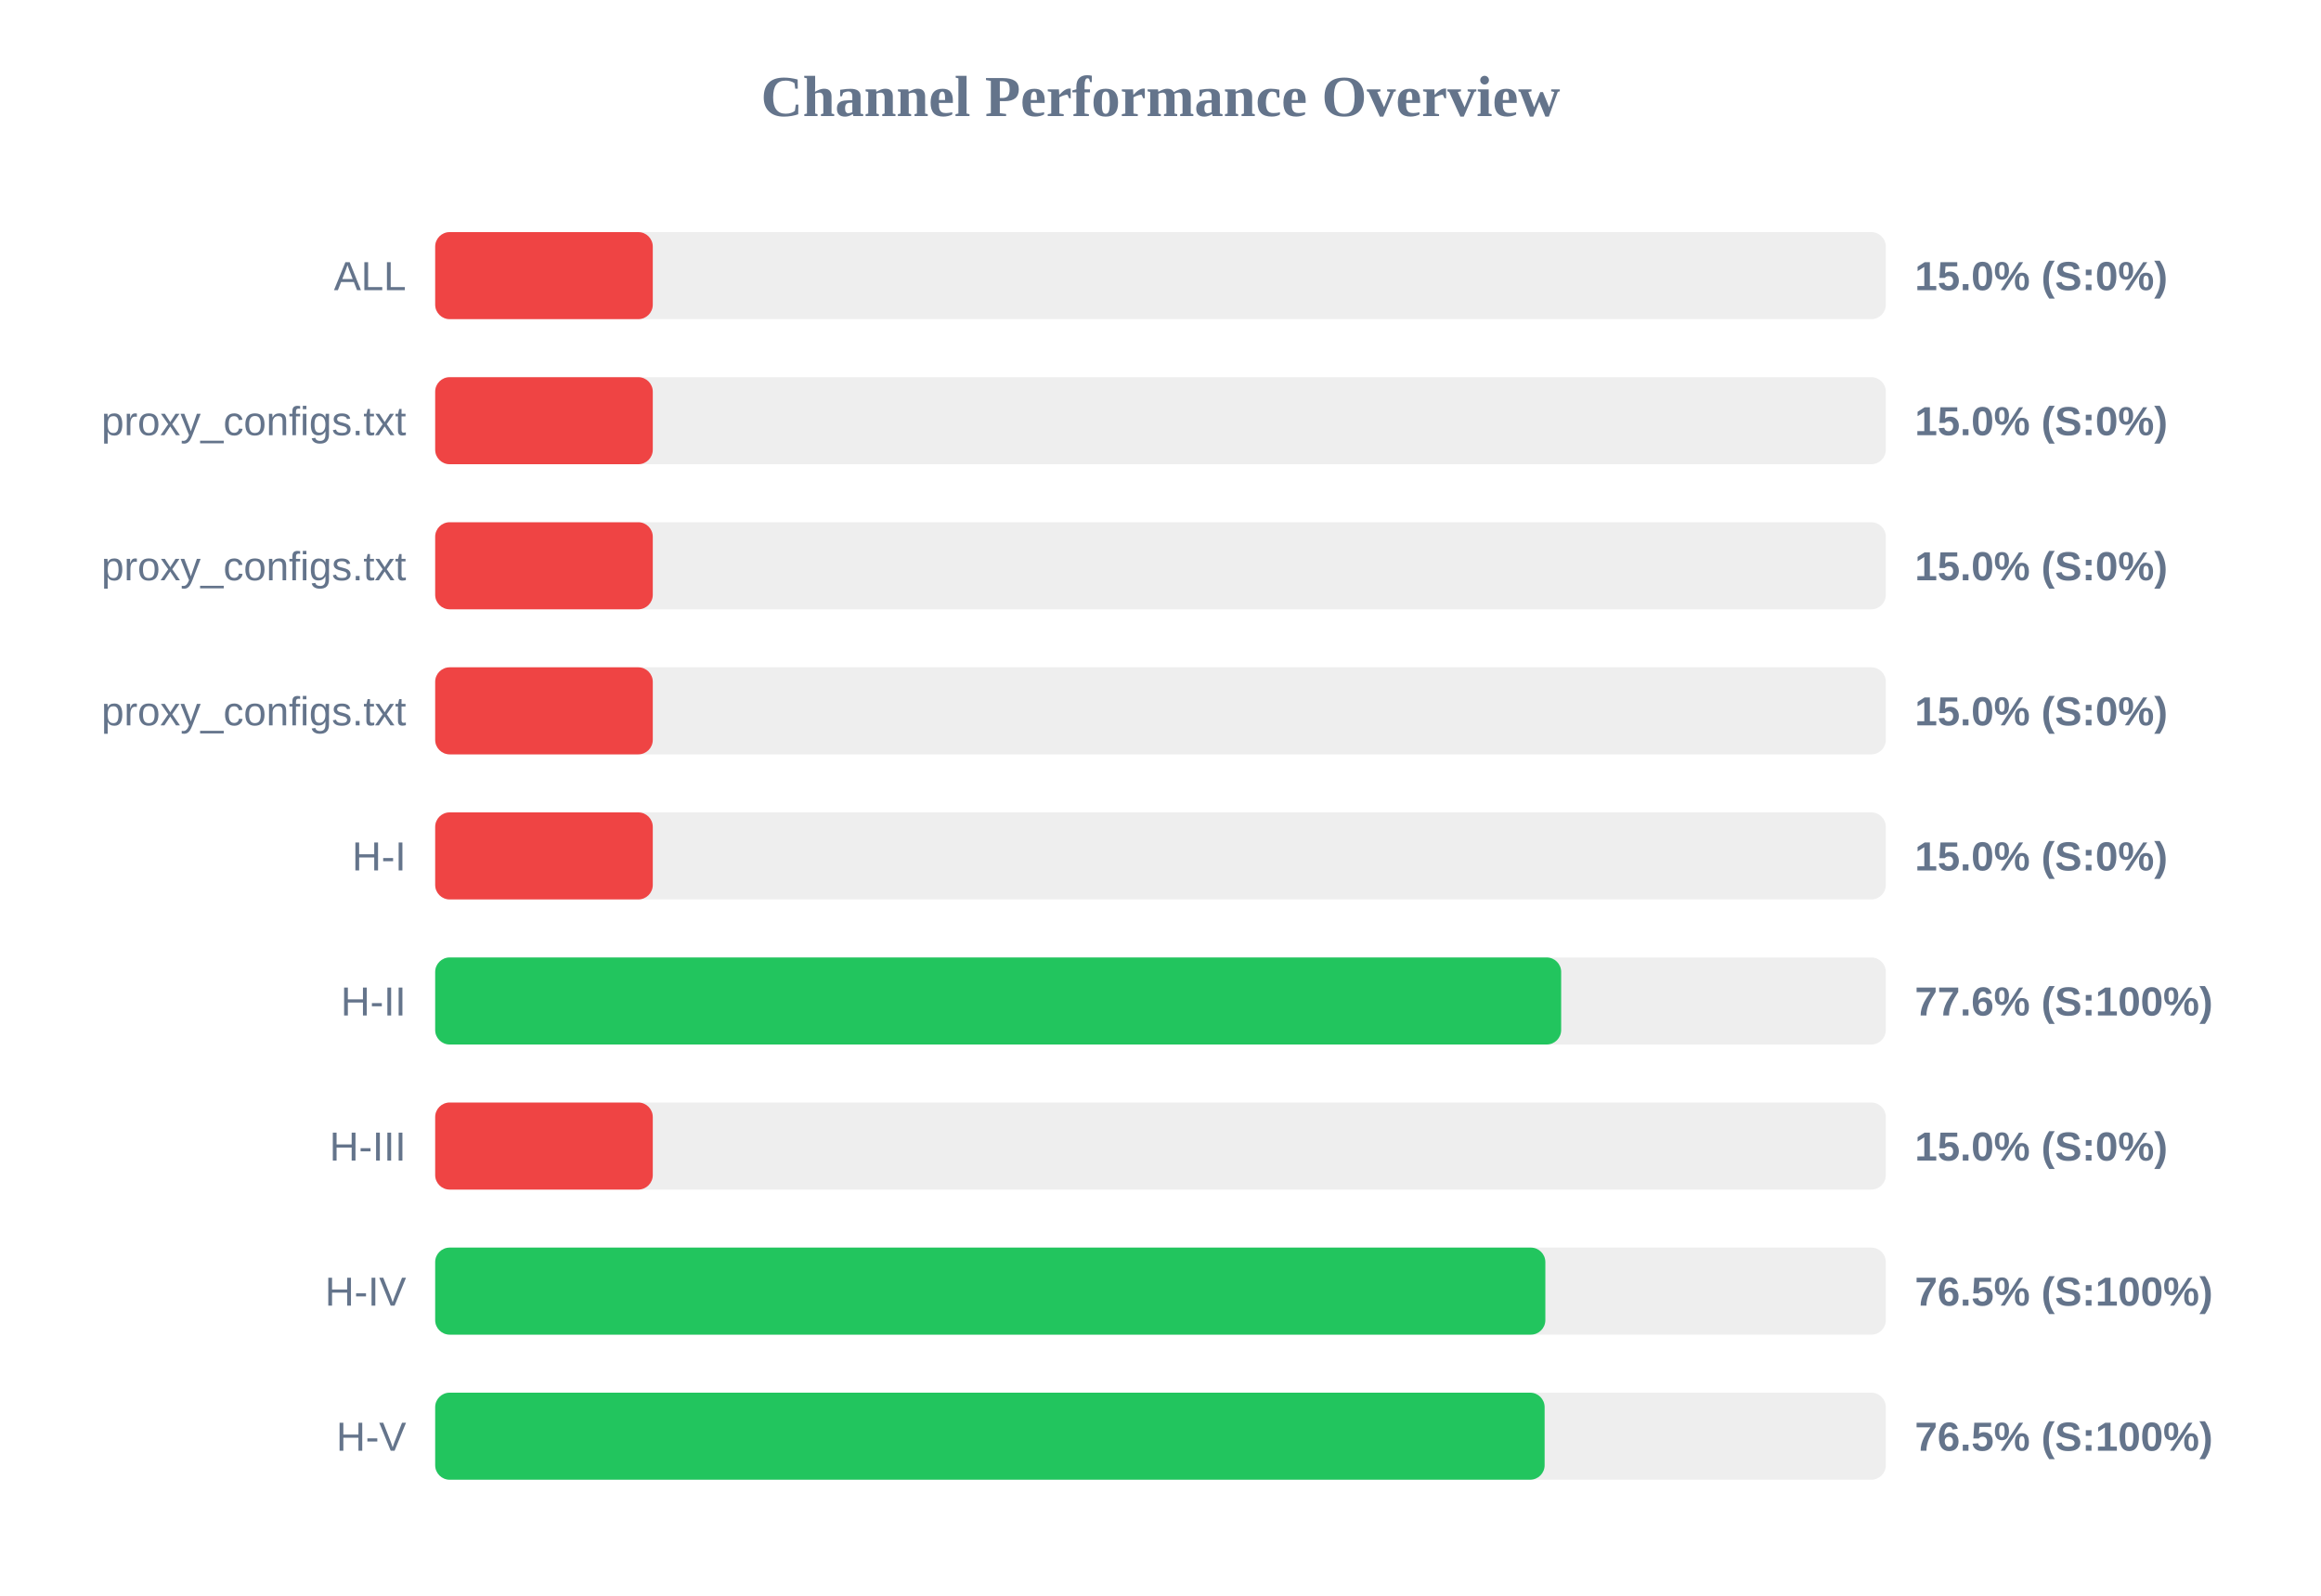
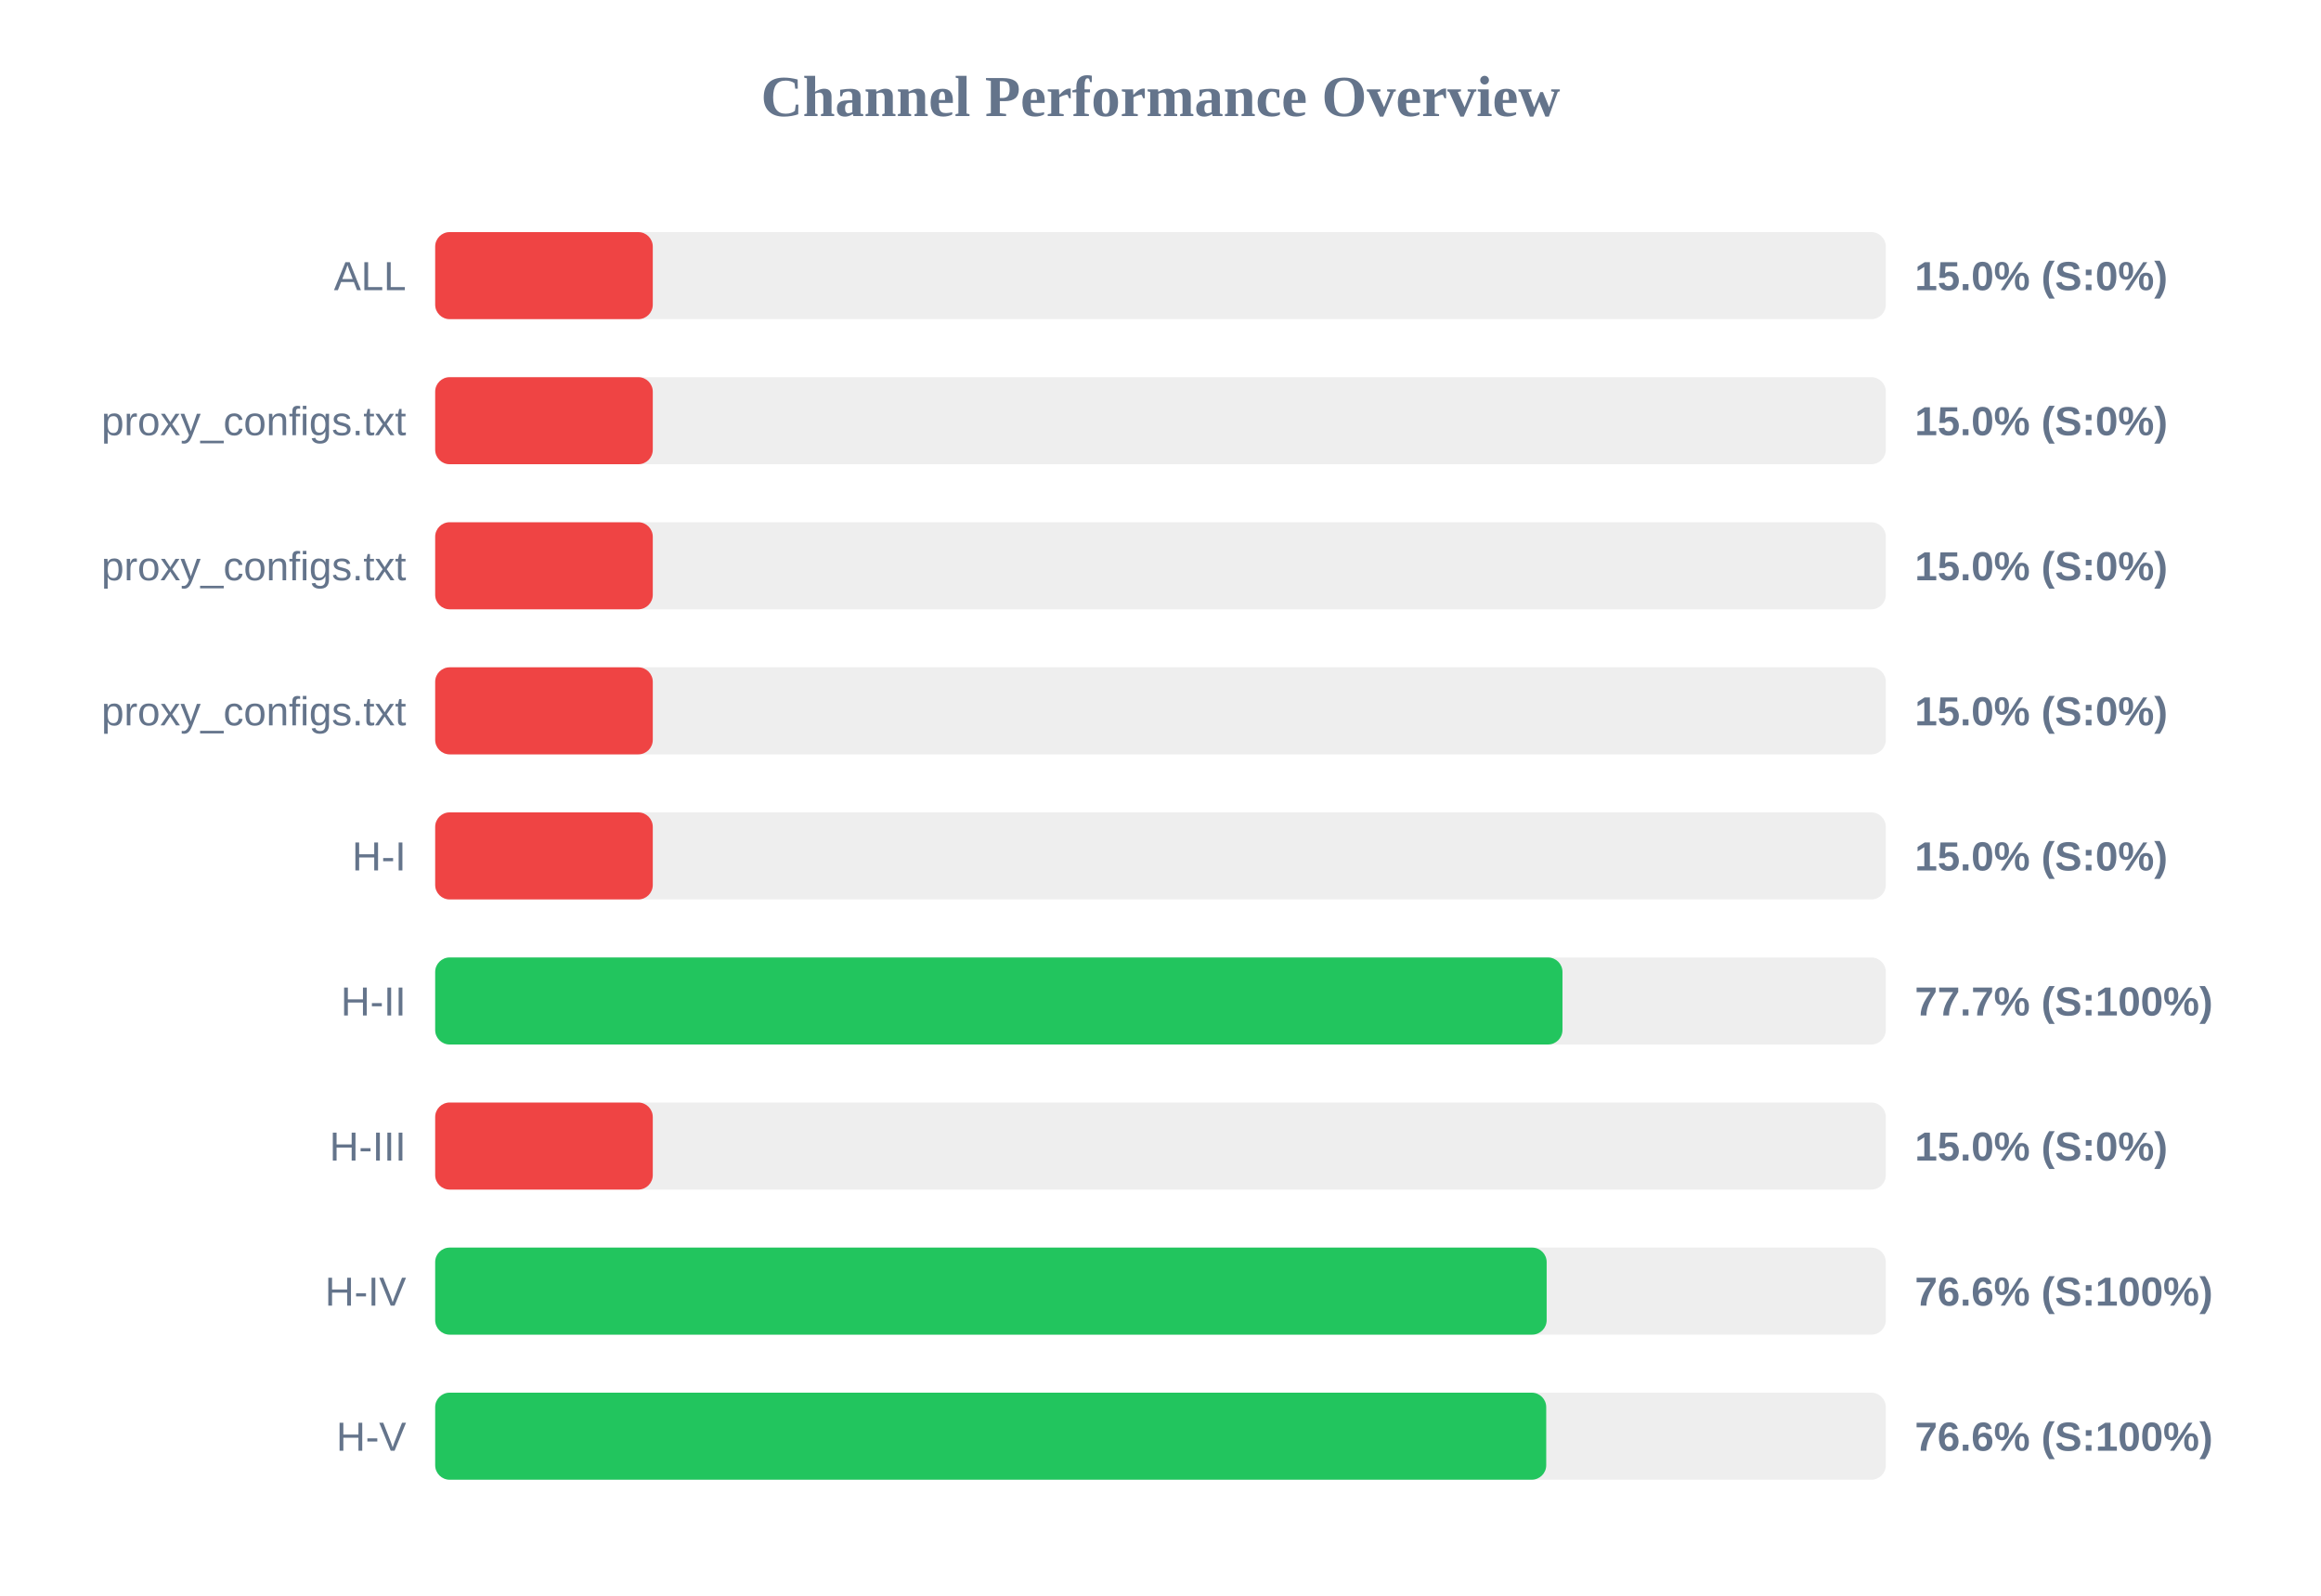
<svg xmlns="http://www.w3.org/2000/svg" width="800" height="550" version="1.1">
  <style>
        .row { font: 14px Arial; fill: #64748b; }
        .score { font: bold 14px Arial; fill: #64748b; }
    </style>
  <text x="400" y="40" text-anchor="middle" font-size="20px" font-weight="bold" fill="#64748b">Channel Performance Overview</text>
  <rect x="150" y="80" width="500" height="30" fill="#eee" rx="5" />
  <rect x="150" y="80" width="75.0" height="30" fill="#ef4444" rx="5" />
  <text x="140" y="100" text-anchor="end" class="row">ALL</text>
  <text x="660" y="100" text-anchor="start" class="score">15.0% (S:0%)</text>
  <rect x="150" y="130" width="500" height="30" fill="#eee" rx="5" />
  <rect x="150" y="130" width="75.0" height="30" fill="#ef4444" rx="5" />
  <text x="140" y="150" text-anchor="end" class="row">proxy_configs.txt</text>
  <text x="660" y="150" text-anchor="start" class="score">15.0% (S:0%)</text>
  <rect x="150" y="180" width="500" height="30" fill="#eee" rx="5" />
  <rect x="150" y="180" width="75.0" height="30" fill="#ef4444" rx="5" />
  <text x="140" y="200" text-anchor="end" class="row">proxy_configs.txt</text>
  <text x="660" y="200" text-anchor="start" class="score">15.0% (S:0%)</text>
  <rect x="150" y="230" width="500" height="30" fill="#eee" rx="5" />
  <rect x="150" y="230" width="75.0" height="30" fill="#ef4444" rx="5" />
  <text x="140" y="250" text-anchor="end" class="row">proxy_configs.txt</text>
  <text x="660" y="250" text-anchor="start" class="score">15.0% (S:0%)</text>
  <rect x="150" y="280" width="500" height="30" fill="#eee" rx="5" />
  <rect x="150" y="280" width="75.0" height="30" fill="#ef4444" rx="5" />
  <text x="140" y="300" text-anchor="end" class="row">H-I</text>
  <text x="660" y="300" text-anchor="start" class="score">15.0% (S:0%)</text>
  <rect x="150" y="330" width="500" height="30" fill="#eee" rx="5" />
-   <rect x="150" y="330" width="388.1" height="30" fill="#22c55e" rx="5" />
+   <rect x="150" y="330" width="388.55" height="30" fill="#22c55e" rx="5" />
  <text x="140" y="350" text-anchor="end" class="row">H-II</text>
-   <text x="660" y="350" text-anchor="start" class="score">77.6% (S:100%)</text>
+   <text x="660" y="350" text-anchor="start" class="score">77.7% (S:100%)</text>
  <rect x="150" y="380" width="500" height="30" fill="#eee" rx="5" />
  <rect x="150" y="380" width="75.0" height="30" fill="#ef4444" rx="5" />
  <text x="140" y="400" text-anchor="end" class="row">H-III</text>
  <text x="660" y="400" text-anchor="start" class="score">15.0% (S:0%)</text>
  <rect x="150" y="430" width="500" height="30" fill="#eee" rx="5" />
-   <rect x="150" y="430" width="382.65" height="30" fill="#22c55e" rx="5" />
+   <rect x="150" y="430" width="383.1" height="30" fill="#22c55e" rx="5" />
  <text x="140" y="450" text-anchor="end" class="row">H-IV</text>
-   <text x="660" y="450" text-anchor="start" class="score">76.5% (S:100%)</text>
+   <text x="660" y="450" text-anchor="start" class="score">76.6% (S:100%)</text>
  <rect x="150" y="480" width="500" height="30" fill="#eee" rx="5" />
-   <rect x="150" y="480" width="382.4" height="30" fill="#22c55e" rx="5" />
+   <rect x="150" y="480" width="382.95" height="30" fill="#22c55e" rx="5" />
  <text x="140" y="500" text-anchor="end" class="row">H-V</text>
-   <text x="660" y="500" text-anchor="start" class="score">76.5% (S:100%)</text>
+   <text x="660" y="500" text-anchor="start" class="score">76.6% (S:100%)</text>
</svg>
